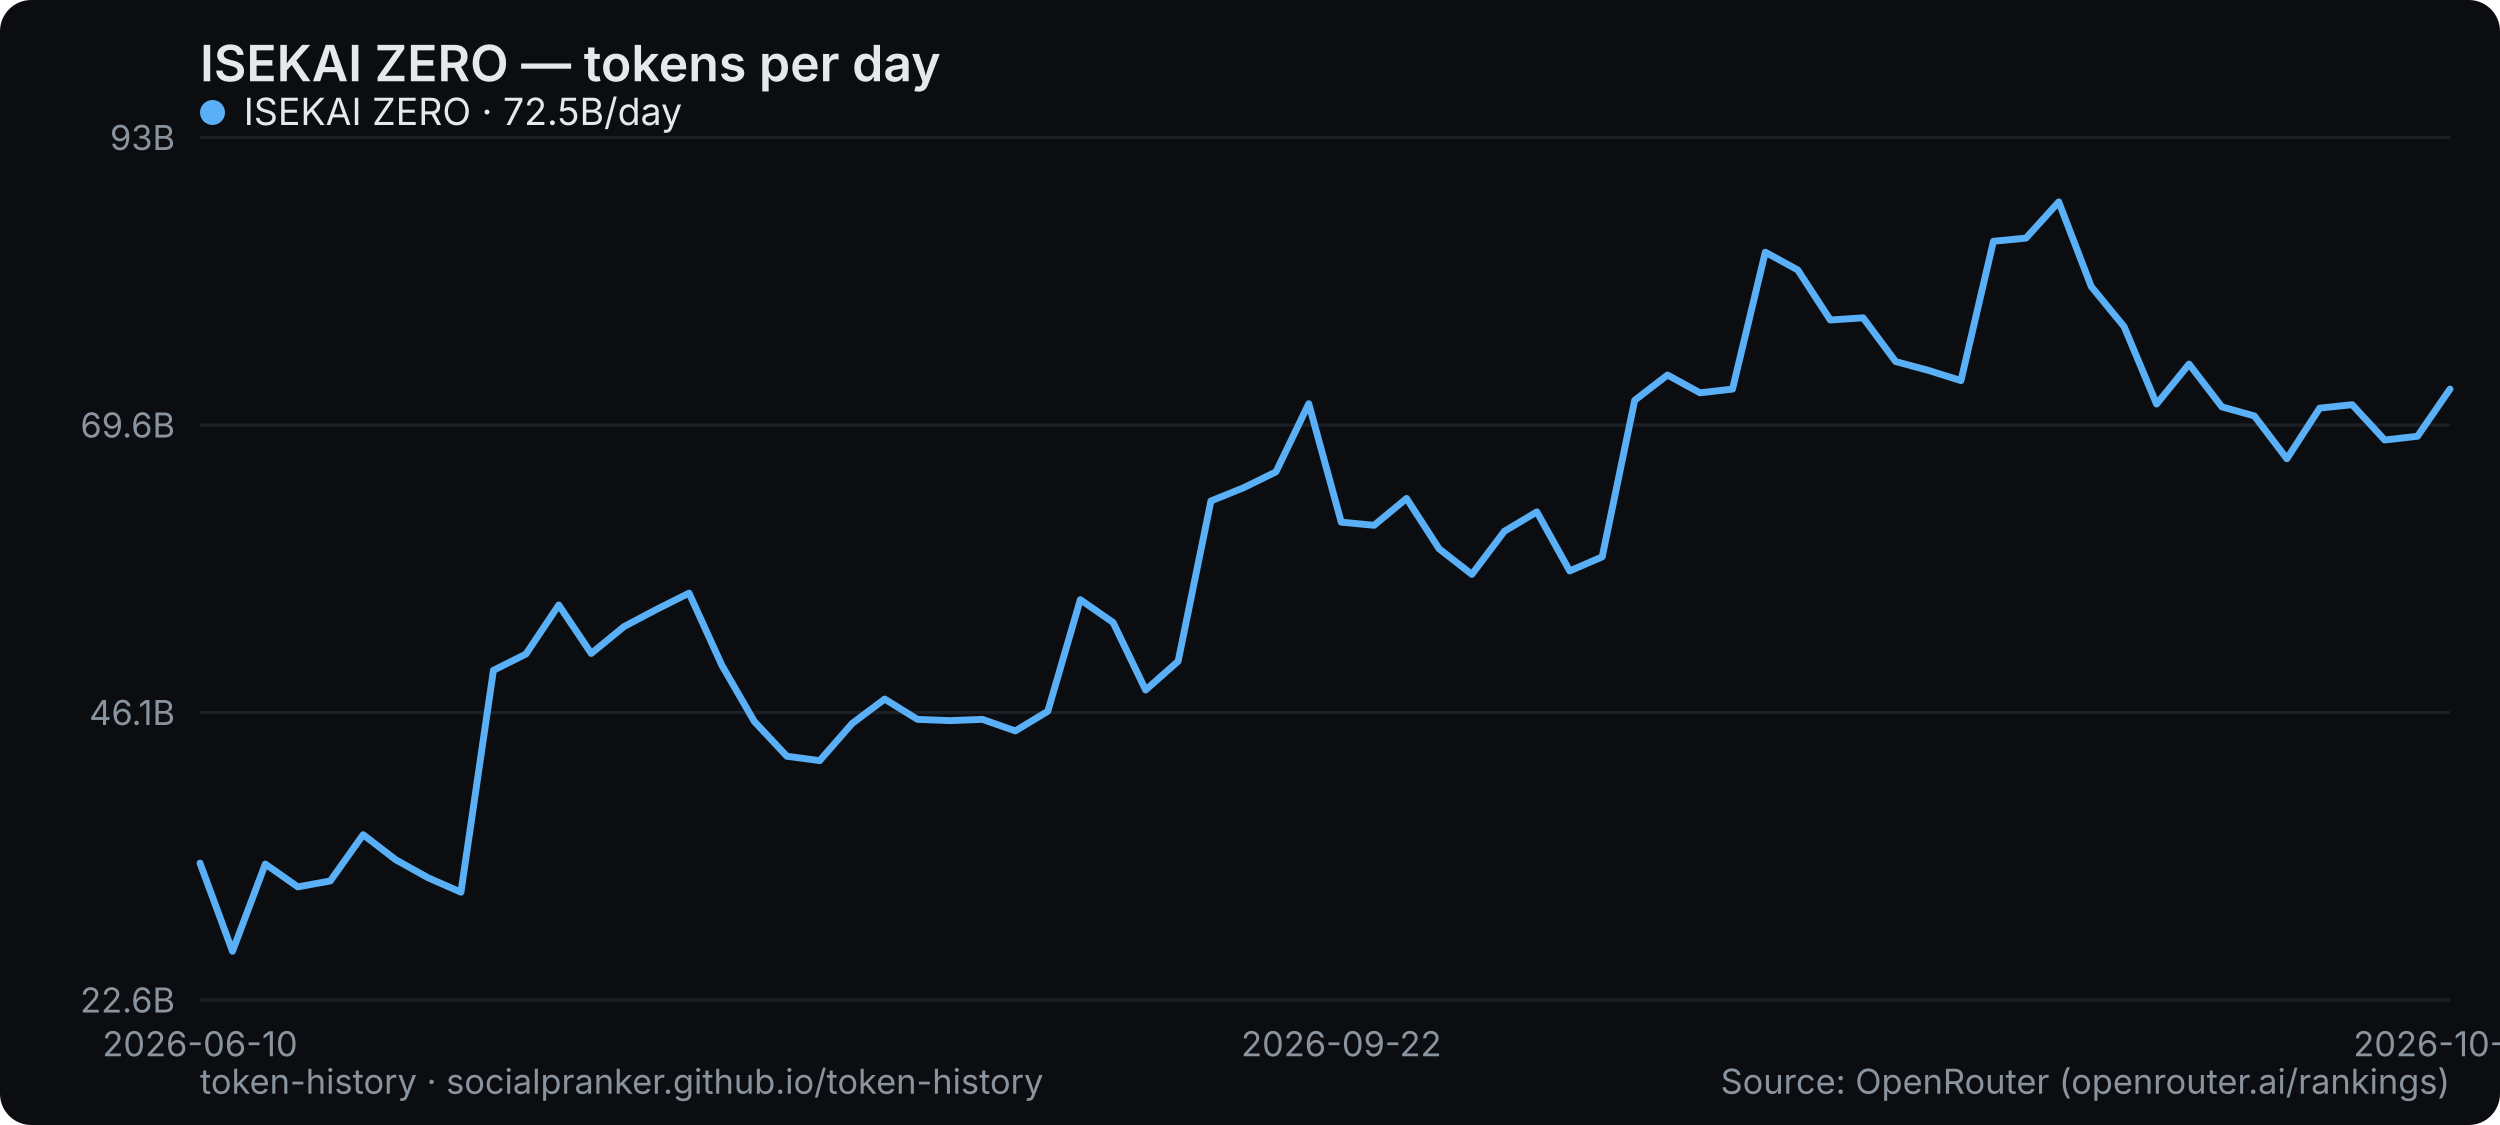
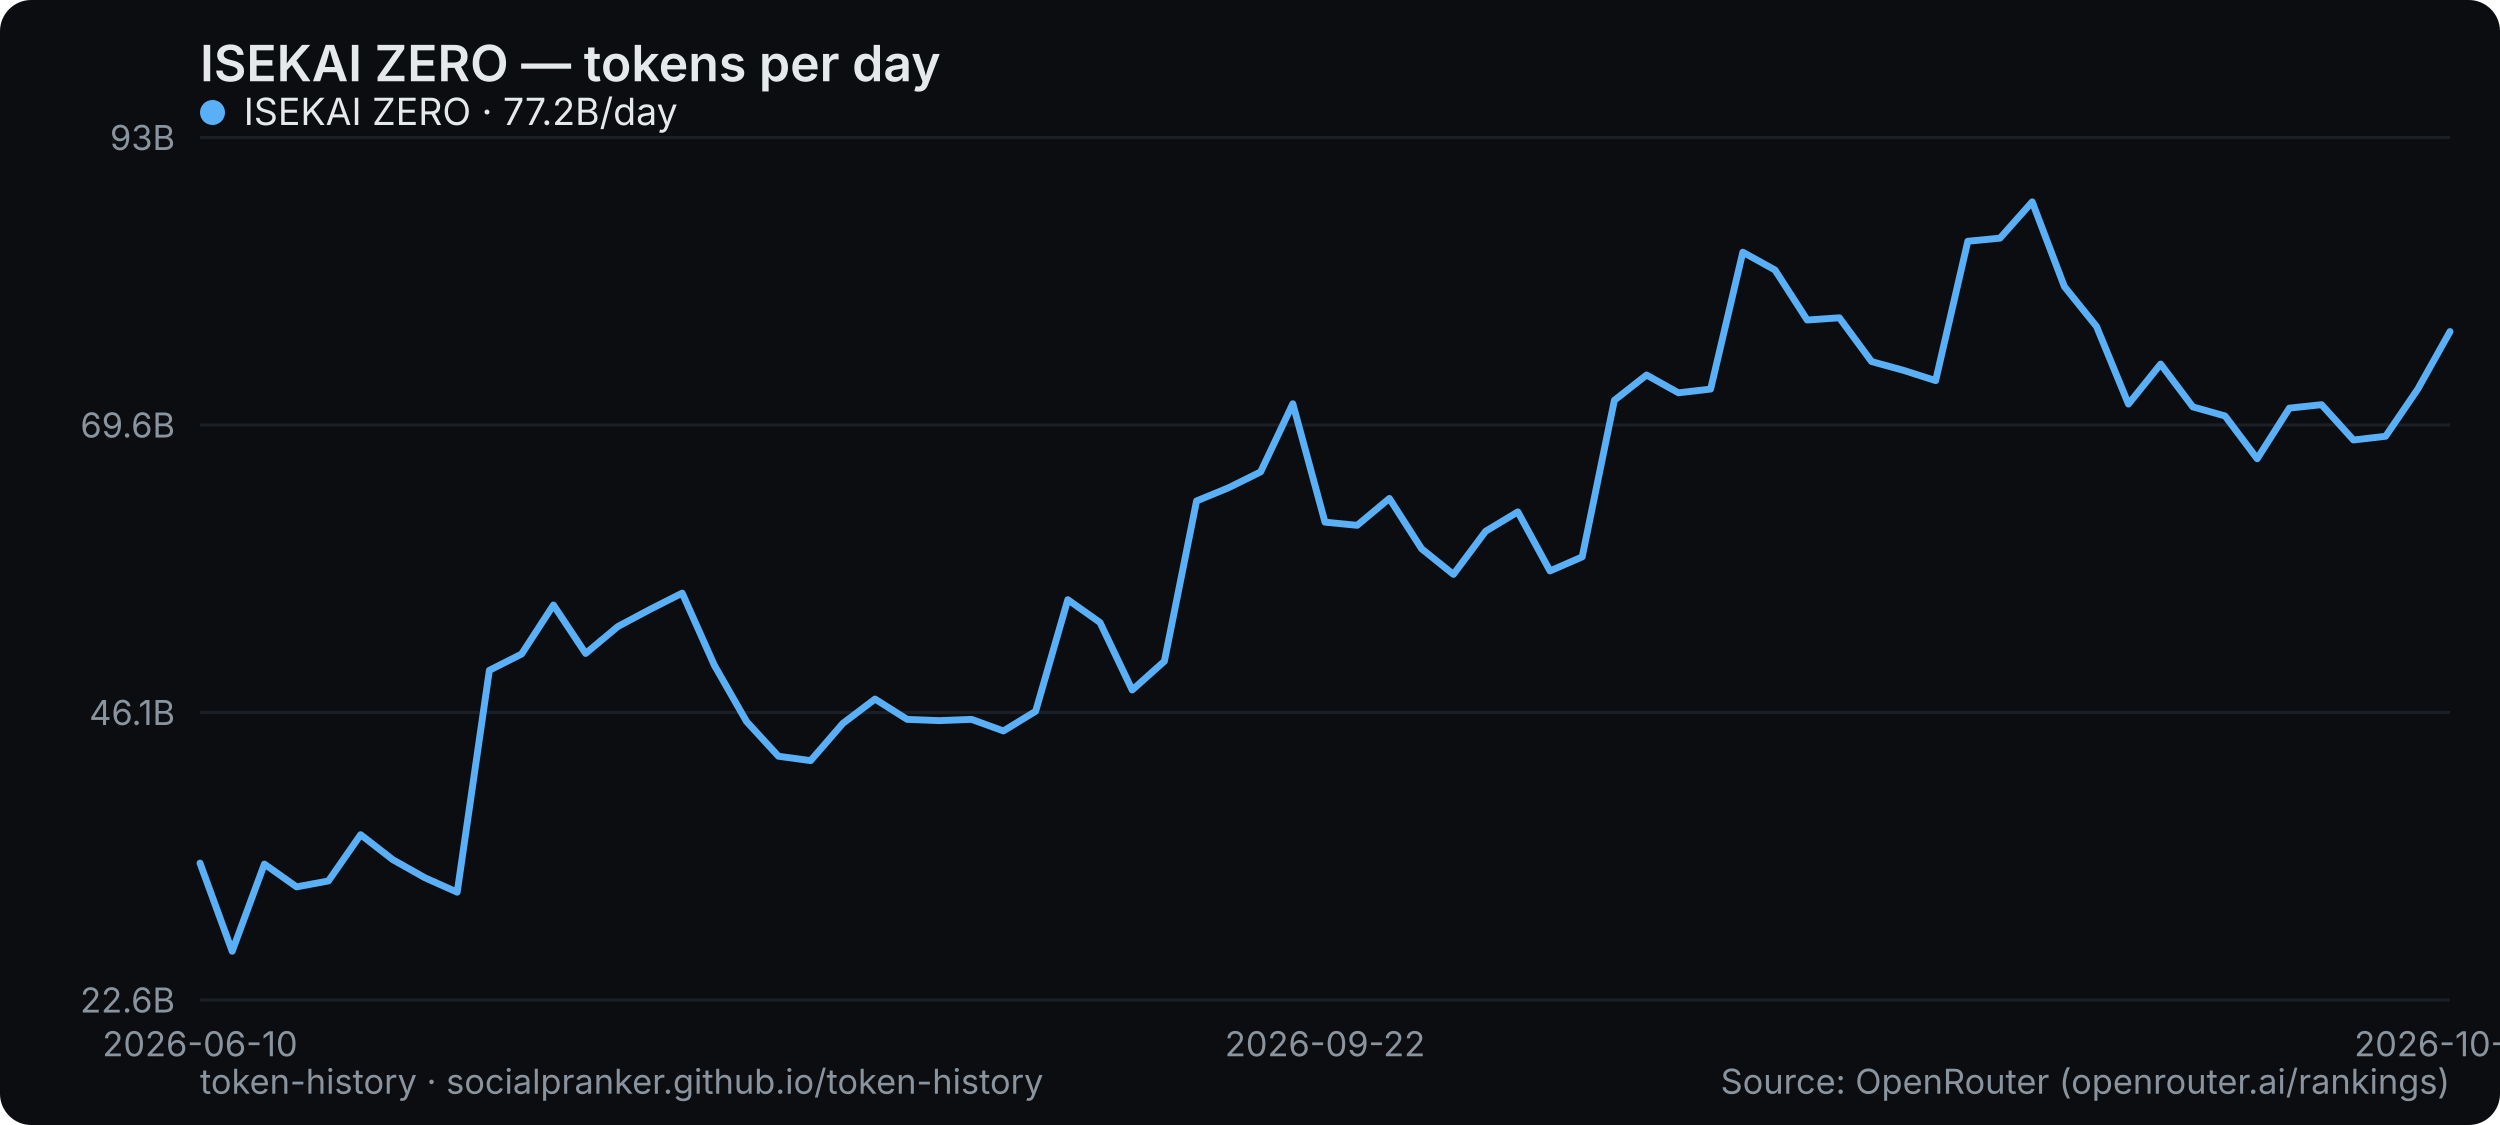
<svg xmlns="http://www.w3.org/2000/svg" width="800" height="360" viewBox="0 0 800 360" role="img" aria-label="ISEKAI ZERO — tokens per day">
  <rect width="800" height="360" rx="10" fill="#0b0d10" />
  <text x="64" y="26" font-family="system-ui,-apple-system,Segoe UI,sans-serif" font-size="16" font-weight="600" fill="#e6e9ec">ISEKAI ZERO — tokens per day</text>
  <line x1="64" y1="320" x2="784" y2="320" stroke="#1b2026" stroke-width="1" />
  <text x="56" y="324" text-anchor="end" font-family="system-ui,-apple-system,Segoe UI,sans-serif" font-size="11" fill="#8a949e">22.6B</text>
  <line x1="64" y1="228" x2="784" y2="228" stroke="#1b2026" stroke-width="1" />
  <text x="56" y="232" text-anchor="end" font-family="system-ui,-apple-system,Segoe UI,sans-serif" font-size="11" fill="#8a949e">46.1B</text>
  <line x1="64" y1="136" x2="784" y2="136" stroke="#1b2026" stroke-width="1" />
  <text x="56" y="140" text-anchor="end" font-family="system-ui,-apple-system,Segoe UI,sans-serif" font-size="11" fill="#8a949e">69.6B</text>
  <line x1="64" y1="44" x2="784" y2="44" stroke="#1b2026" stroke-width="1" />
  <text x="56" y="48" text-anchor="end" font-family="system-ui,-apple-system,Segoe UI,sans-serif" font-size="11" fill="#8a949e">93B</text>
  <text x="64" y="338" text-anchor="middle" font-family="system-ui,-apple-system,Segoe UI,sans-serif" font-size="11" fill="#8a949e">2026-06-10</text>
-   <text x="429.217" y="338" text-anchor="middle" font-family="system-ui,-apple-system,Segoe UI,sans-serif" font-size="11" fill="#8a949e">2026-09-22</text>
-   <text x="784" y="338" text-anchor="middle" font-family="system-ui,-apple-system,Segoe UI,sans-serif" font-size="11" fill="#8a949e">2026-10-26</text>
-   <polyline points="64.0,276.2 74.4,304.4 84.9,276.5 95.3,283.8 105.7,281.9 116.2,267.1 126.6,275.1 137.0,280.9 147.5,285.5 157.9,214.5 168.3,209.3 178.8,193.6 189.2,209.1 199.7,200.5 210.1,195.0 220.5,189.8 231.0,212.9 241.4,230.9 251.8,242.0 262.3,243.4 272.7,231.5 283.1,223.7 293.6,230.2 304.0,230.6 314.4,230.2 324.9,233.9 335.3,227.6 345.7,191.9 356.2,199.2 366.6,220.8 377.0,211.6 387.5,160.3 397.9,156.1 408.3,151.0 418.8,129.2 429.2,167.1 439.7,168.1 450.1,159.5 460.5,175.6 471.0,183.8 481.4,170.0 491.8,163.8 502.3,182.7 512.7,178.2 523.1,128.1 533.6,120.0 544.0,125.7 554.4,124.5 564.9,80.7 575.3,86.4 585.7,102.4 596.2,101.7 606.6,115.7 617.0,118.5 627.5,121.8 637.9,77.2 648.3,76.2 658.8,64.6 669.2,91.7 679.7,104.5 690.1,129.3 700.5,116.5 711.0,130.2 721.4,133.1 731.8,146.8 742.3,130.6 752.7,129.5 763.1,140.8 773.6,139.6 784.0,124.5" fill="none" stroke="#5ab0f7" stroke-width="2.2" stroke-linejoin="round" stroke-linecap="round" />
+   <text x="424" y="338" text-anchor="middle" font-family="system-ui,-apple-system,Segoe UI,sans-serif" font-size="11" fill="#8a949e">2026-09-22</text>
+   <text x="784" y="338" text-anchor="middle" font-family="system-ui,-apple-system,Segoe UI,sans-serif" font-size="11" fill="#8a949e">2026-10-27</text>
+   <polyline points="64.0,276.2 74.3,304.4 84.6,276.5 94.9,283.8 105.1,281.9 115.4,267.1 125.7,275.1 136.0,280.9 146.3,285.5 156.6,214.5 166.9,209.3 177.1,193.6 187.4,209.1 197.7,200.5 208.0,195.0 218.3,189.8 228.6,212.9 238.9,230.9 249.1,242.0 259.4,243.4 269.7,231.5 280.0,223.7 290.3,230.2 300.6,230.6 310.9,230.2 321.1,233.9 331.4,227.6 341.7,191.9 352.0,199.2 362.3,220.8 372.6,211.6 382.9,160.3 393.1,156.1 403.4,151.0 413.7,129.2 424.0,167.1 434.3,168.1 444.6,159.5 454.9,175.6 465.1,183.8 475.4,170.0 485.7,163.8 496.0,182.7 506.3,178.2 516.6,128.1 526.9,120.0 537.1,125.7 547.4,124.5 557.7,80.7 568.0,86.4 578.3,102.4 588.6,101.7 598.9,115.7 609.1,118.5 619.4,121.8 629.7,77.2 640.0,76.2 650.3,64.6 660.6,91.7 670.9,104.5 681.1,129.3 691.4,116.5 701.7,130.2 712.0,133.1 722.3,146.8 732.6,130.6 742.9,129.5 753.1,140.8 763.4,139.6 773.7,124.5 784.0,106.1" fill="none" stroke="#5ab0f7" stroke-width="2.2" stroke-linejoin="round" stroke-linecap="round" />
  <g font-family="system-ui,-apple-system,Segoe UI,sans-serif" font-size="12">
    <circle cx="68" cy="36" r="4" fill="#5ab0f7" />
-     <text x="78" y="40" fill="#e6e9ec">ISEKAI ZERO · 72.5B/day</text>
+     <text x="78" y="40" fill="#e6e9ec">ISEKAI ZERO · 77.2B/day</text>
  </g>
  <text x="64" y="350" font-family="system-ui,-apple-system,Segoe UI,sans-serif" font-size="11" fill="#8a949e">token-history · socialpranker.github.io/token-history</text>
  <text x="784" y="350" text-anchor="end" font-family="system-ui,-apple-system,Segoe UI,sans-serif" font-size="11" fill="#8a949e">Source: OpenRouter (openrouter.ai/rankings)</text>
</svg>
